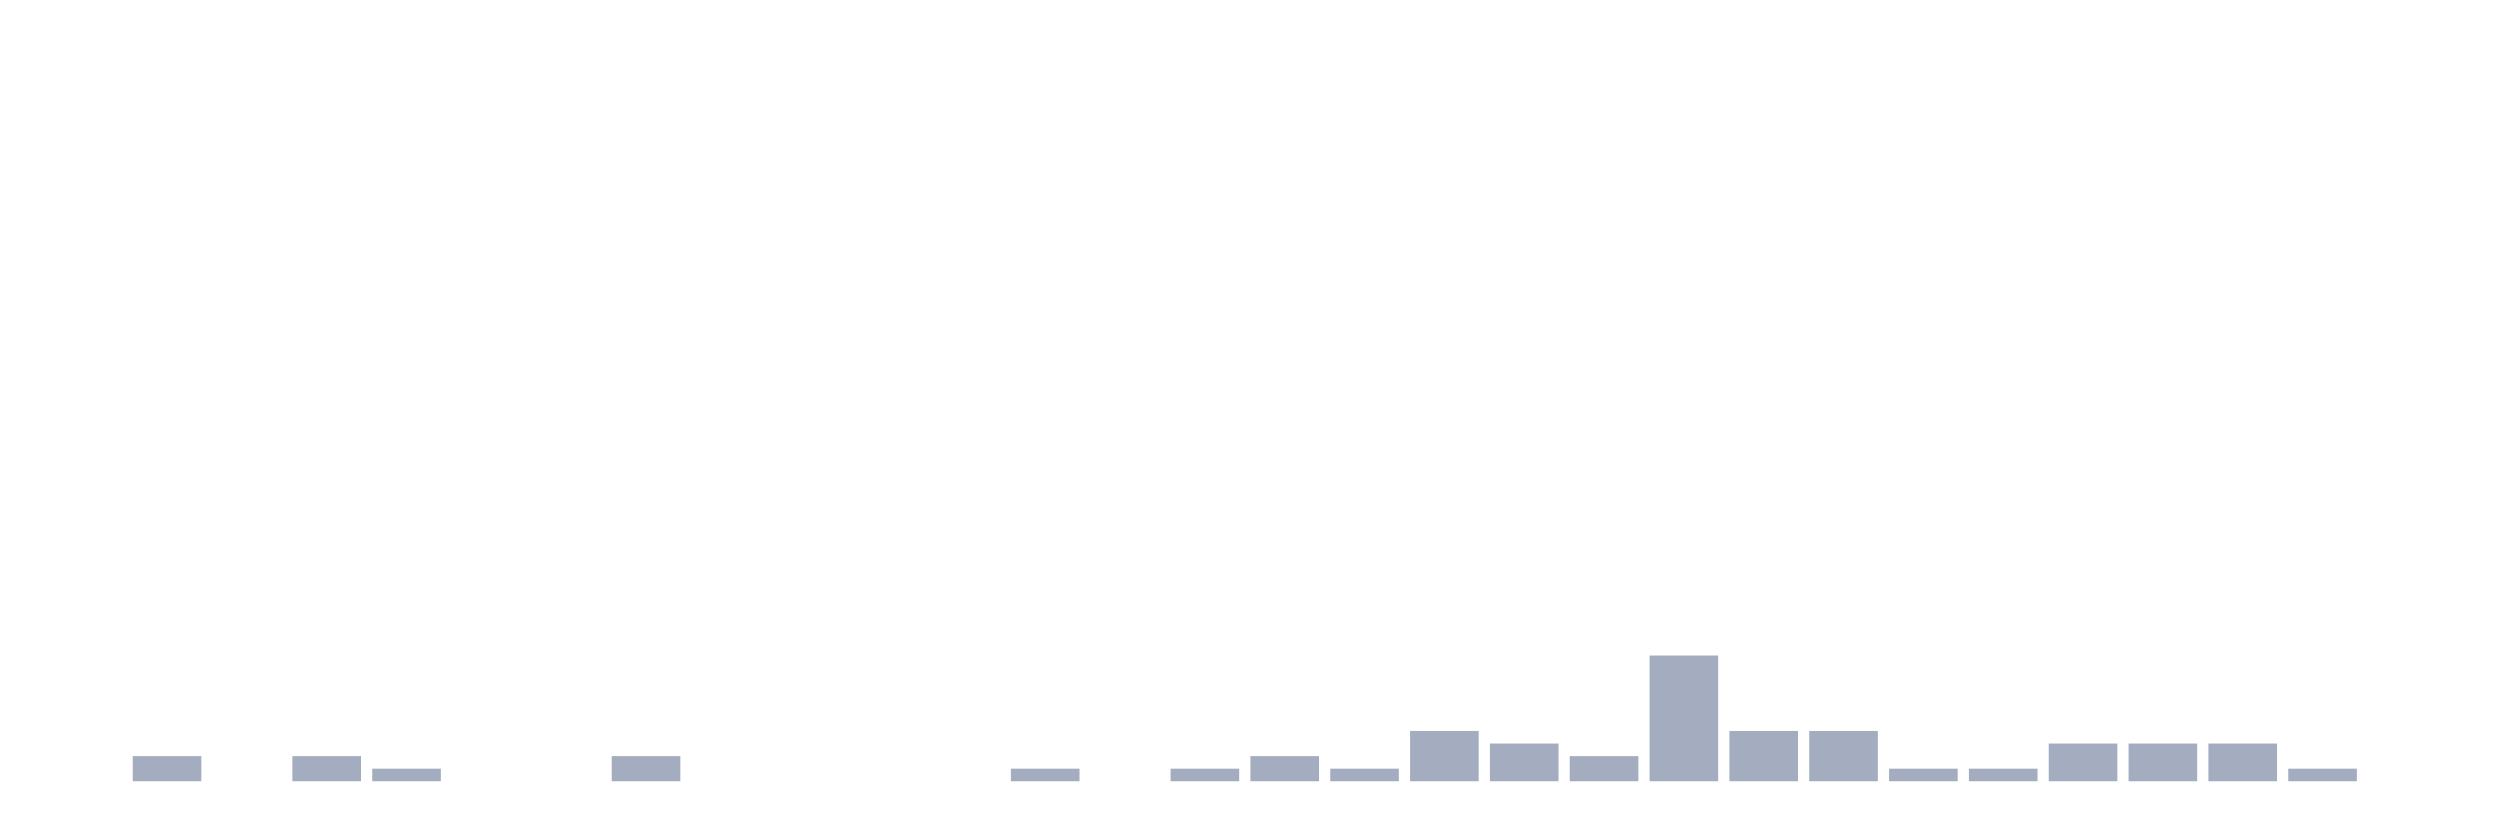
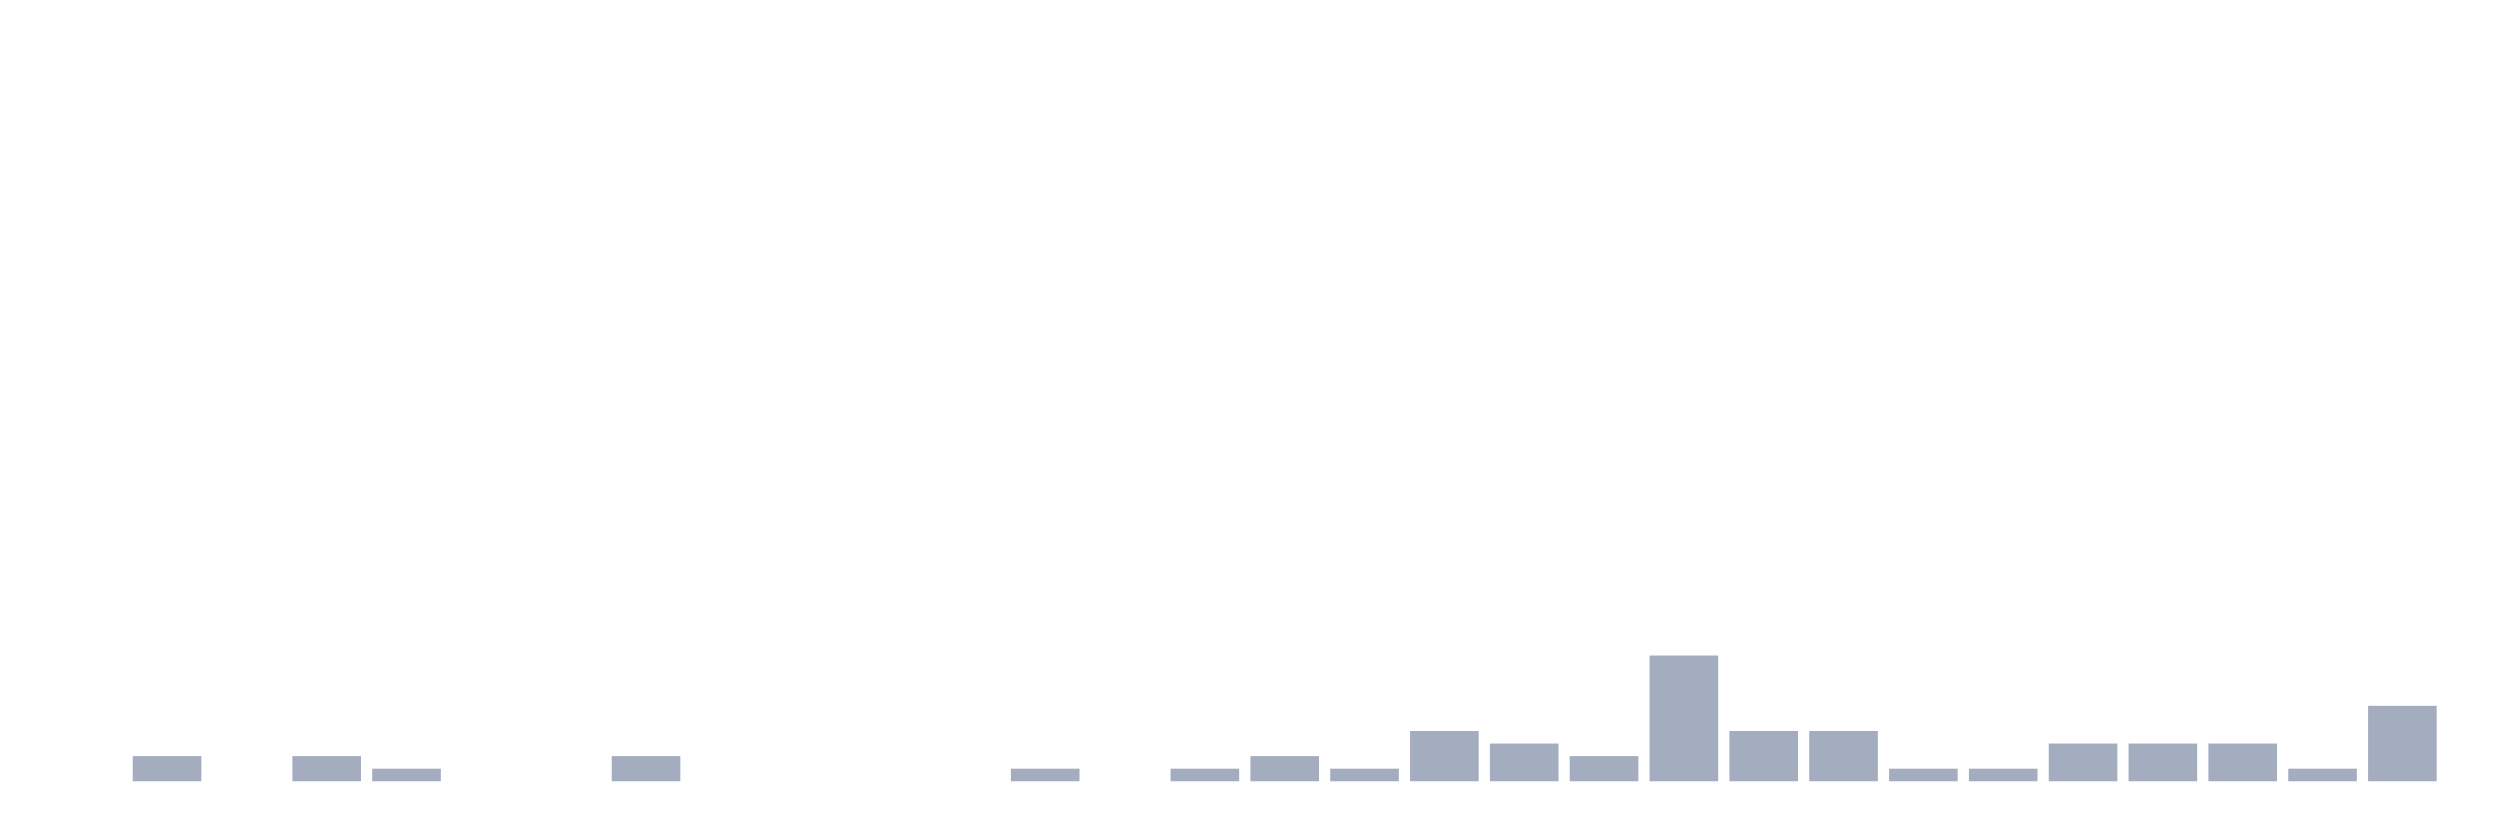
<svg xmlns="http://www.w3.org/2000/svg" viewBox="0 0 480 160">
  <g transform="translate(10,10)">
    <rect class="bar" x="0.153" width="13.175" y="140" height="0" fill="rgb(164,173,192)" />
    <rect class="bar" x="15.482" width="13.175" y="135.172" height="4.828" fill="rgb(164,173,192)" />
    <rect class="bar" x="30.81" width="13.175" y="140" height="0" fill="rgb(164,173,192)" />
    <rect class="bar" x="46.138" width="13.175" y="135.172" height="4.828" fill="rgb(164,173,192)" />
    <rect class="bar" x="61.466" width="13.175" y="137.586" height="2.414" fill="rgb(164,173,192)" />
    <rect class="bar" x="76.794" width="13.175" y="140" height="0" fill="rgb(164,173,192)" />
    <rect class="bar" x="92.123" width="13.175" y="140" height="0" fill="rgb(164,173,192)" />
    <rect class="bar" x="107.451" width="13.175" y="135.172" height="4.828" fill="rgb(164,173,192)" />
    <rect class="bar" x="122.779" width="13.175" y="140" height="0" fill="rgb(164,173,192)" />
    <rect class="bar" x="138.107" width="13.175" y="140" height="0" fill="rgb(164,173,192)" />
    <rect class="bar" x="153.436" width="13.175" y="140" height="0" fill="rgb(164,173,192)" />
    <rect class="bar" x="168.764" width="13.175" y="140" height="0" fill="rgb(164,173,192)" />
    <rect class="bar" x="184.092" width="13.175" y="137.586" height="2.414" fill="rgb(164,173,192)" />
    <rect class="bar" x="199.42" width="13.175" y="140" height="0" fill="rgb(164,173,192)" />
    <rect class="bar" x="214.748" width="13.175" y="137.586" height="2.414" fill="rgb(164,173,192)" />
    <rect class="bar" x="230.077" width="13.175" y="135.172" height="4.828" fill="rgb(164,173,192)" />
    <rect class="bar" x="245.405" width="13.175" y="137.586" height="2.414" fill="rgb(164,173,192)" />
    <rect class="bar" x="260.733" width="13.175" y="130.345" height="9.655" fill="rgb(164,173,192)" />
    <rect class="bar" x="276.061" width="13.175" y="132.759" height="7.241" fill="rgb(164,173,192)" />
    <rect class="bar" x="291.39" width="13.175" y="135.172" height="4.828" fill="rgb(164,173,192)" />
    <rect class="bar" x="306.718" width="13.175" y="115.862" height="24.138" fill="rgb(164,173,192)" />
    <rect class="bar" x="322.046" width="13.175" y="130.345" height="9.655" fill="rgb(164,173,192)" />
    <rect class="bar" x="337.374" width="13.175" y="130.345" height="9.655" fill="rgb(164,173,192)" />
    <rect class="bar" x="352.702" width="13.175" y="137.586" height="2.414" fill="rgb(164,173,192)" />
    <rect class="bar" x="368.031" width="13.175" y="137.586" height="2.414" fill="rgb(164,173,192)" />
    <rect class="bar" x="383.359" width="13.175" y="132.759" height="7.241" fill="rgb(164,173,192)" />
    <rect class="bar" x="398.687" width="13.175" y="132.759" height="7.241" fill="rgb(164,173,192)" />
    <rect class="bar" x="414.015" width="13.175" y="132.759" height="7.241" fill="rgb(164,173,192)" />
    <rect class="bar" x="429.344" width="13.175" y="137.586" height="2.414" fill="rgb(164,173,192)" />
-     <rect class="bar" x="444.672" width="13.175" y="140" height="0" fill="rgb(164,173,192)" />
+     <rect class="bar" x="444.672" width="13.175" y="125.517" height="14.483" fill="rgb(164,173,192)" />
  </g>
</svg>
